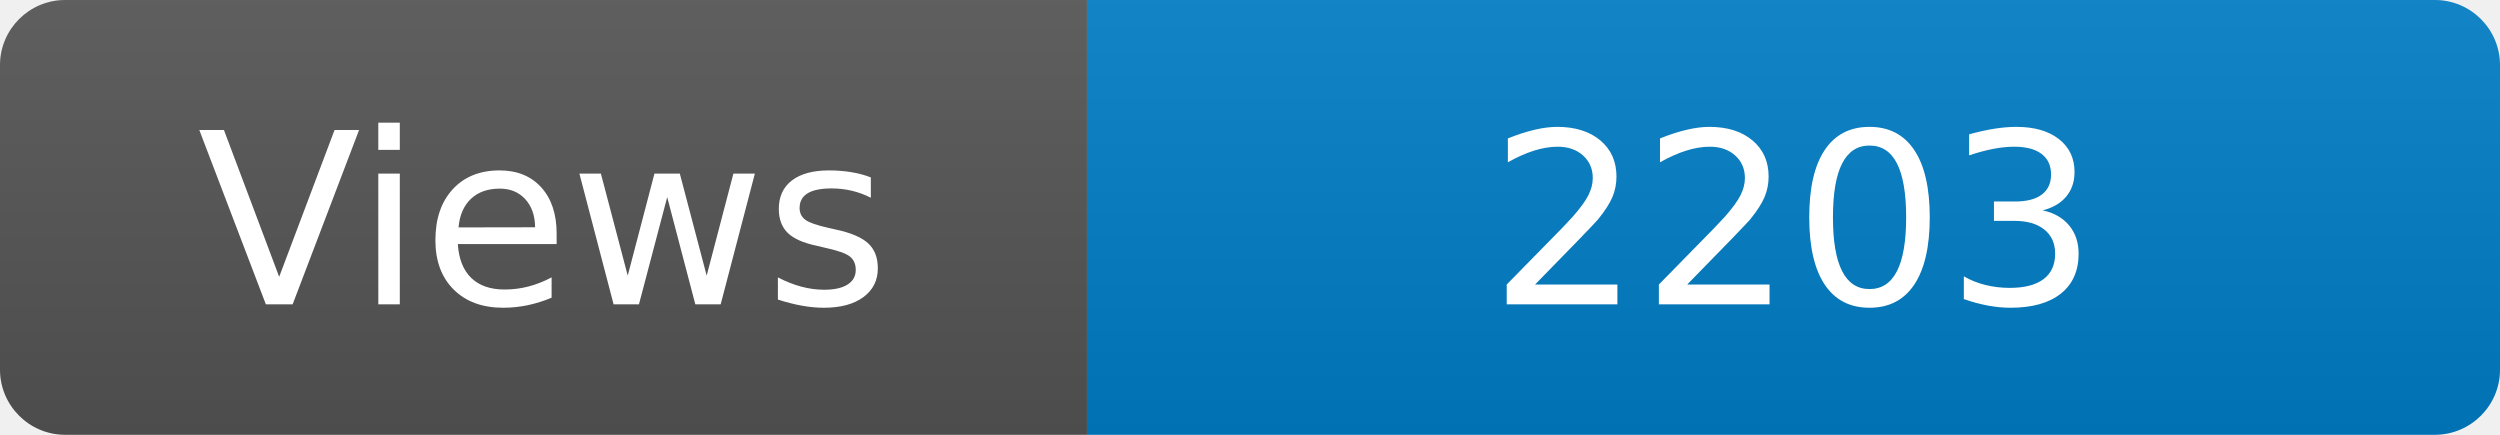
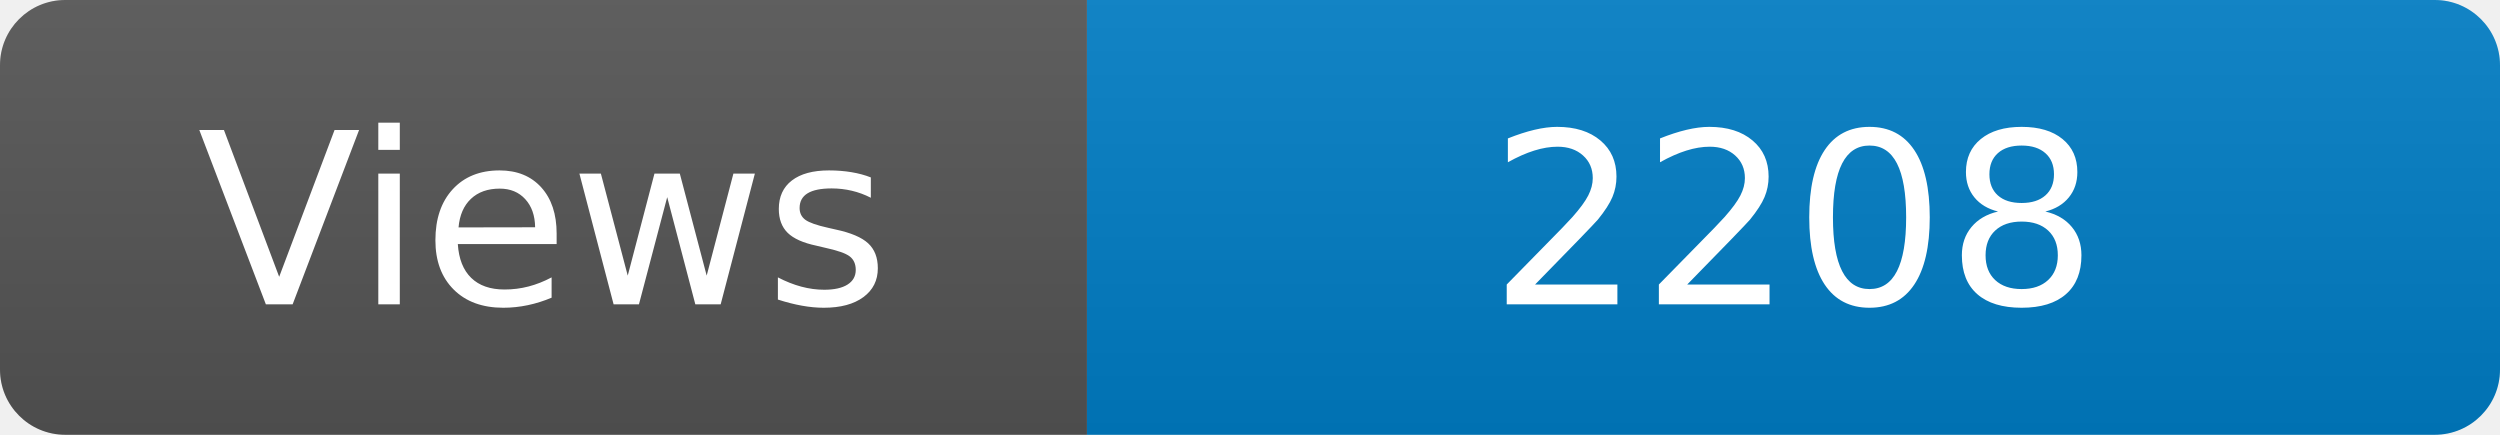
<svg xmlns="http://www.w3.org/2000/svg" width="115" height="20" role="img" aria-label="Maintained?: yes">
  <linearGradient id="s" x2="0" y2="100%">
    <stop offset="0" stop-color="#bbb" stop-opacity=".1" />
    <stop offset="1" stop-opacity=".1" />
  </linearGradient>
  <clipPath id="r">
    <rect width="115" height="20" rx="3" fill="#fff" />
  </clipPath>
  <g clip-path="url(#r)">
    <rect width="50" height="20" fill="#555" />
    <rect x="50" width="160" height="20" fill="#007ec6" />
    <rect width="115" height="20" fill="url(#s)" />
  </g>
  <g fill="#fff" text-anchor="middle" font-family="Verdana,Geneva,DejaVu Sans,sans-serif" font-size="110">
    <text x="250" y="140" transform="scale(.1)" fill="#fff">Views</text>
-     <text x="825" y="140" transform="scale(.1)" fill="#fff">2203</text>
+     <text x="825" y="140" transform="scale(.1)" fill="#fff">2208</text>
  </g>
</svg>
